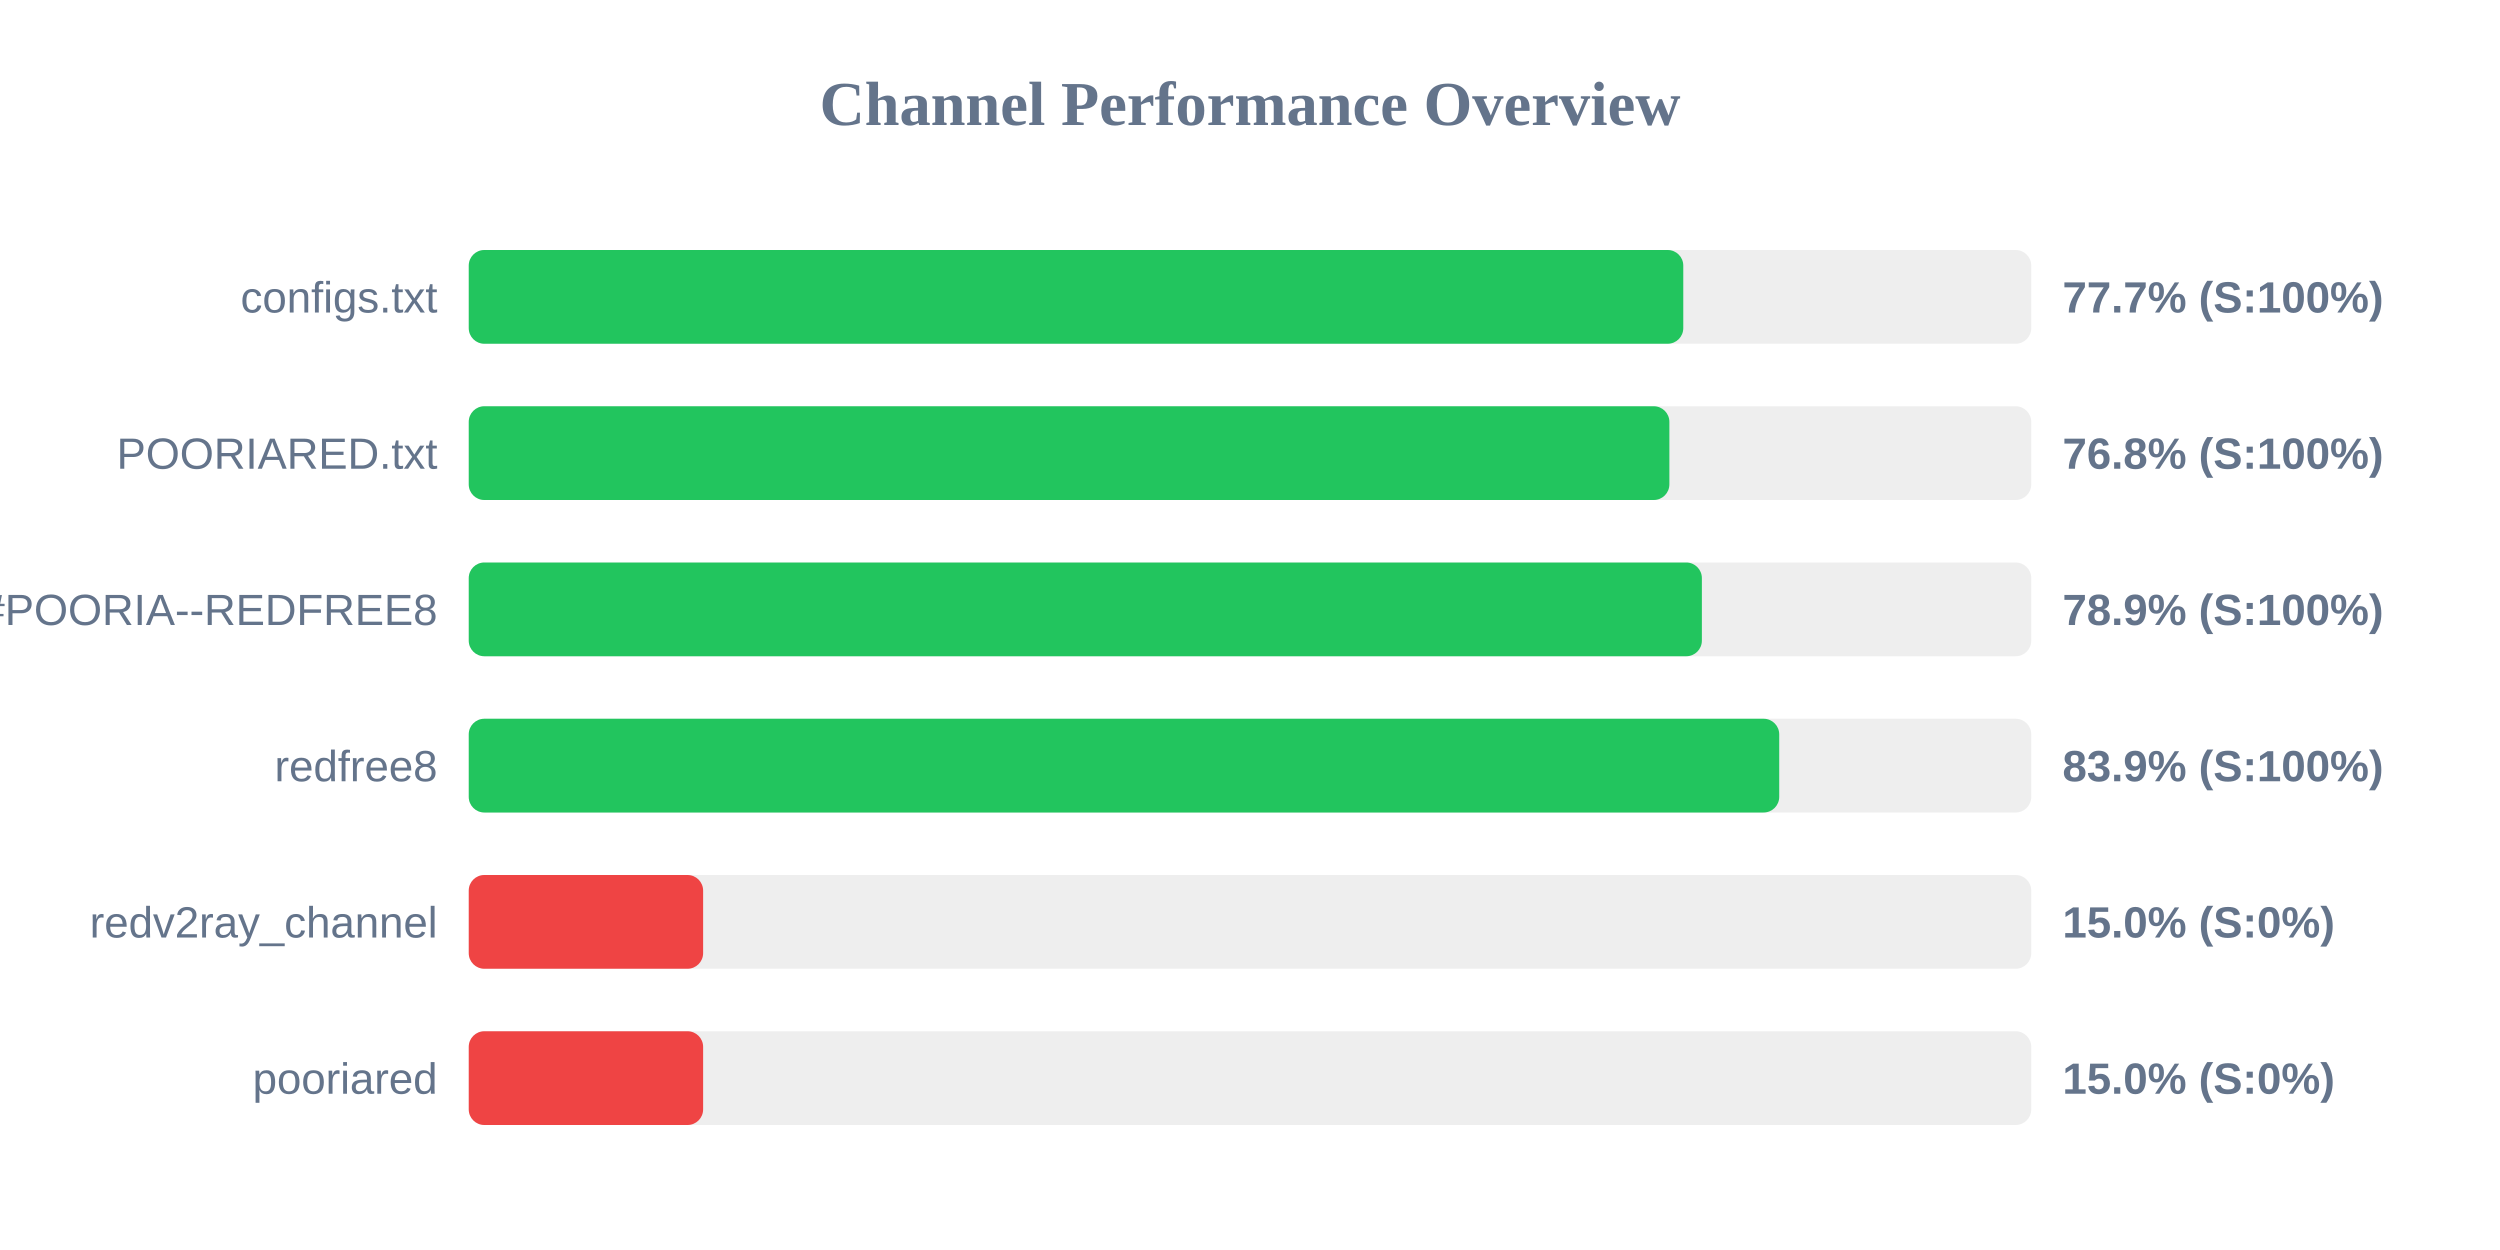
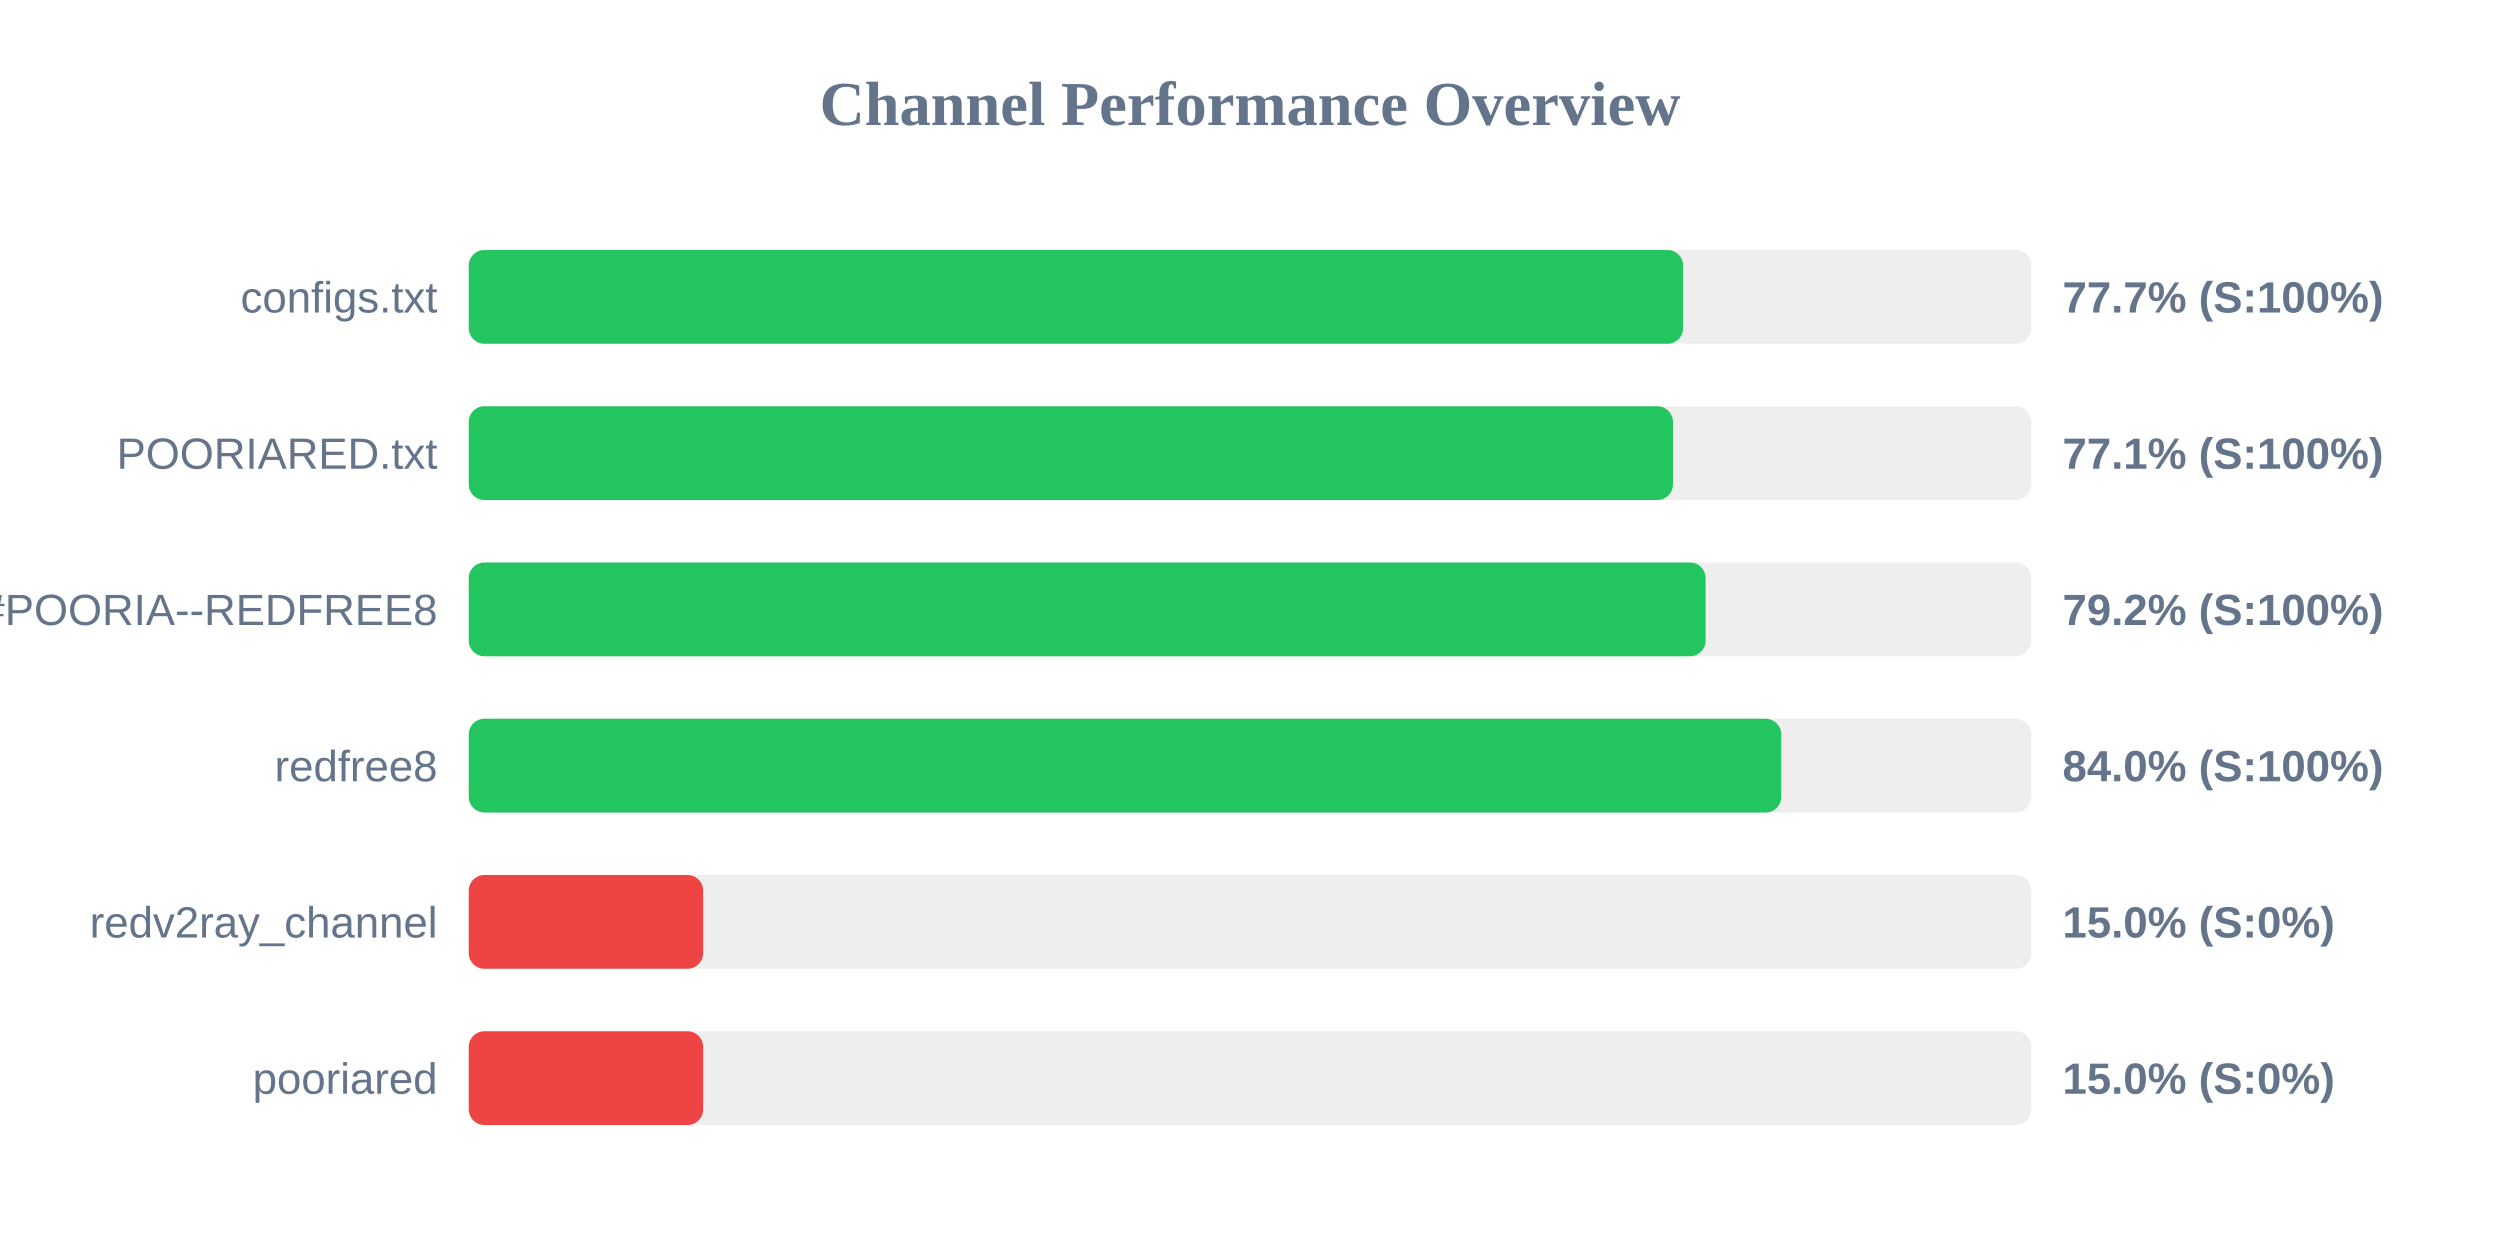
<svg xmlns="http://www.w3.org/2000/svg" width="800" height="400" version="1.1">
  <style>
        .row { font: 14px Arial; fill: #64748b; }
        .score { font: bold 14px Arial; fill: #64748b; }
    </style>
  <text x="400" y="40" text-anchor="middle" font-size="20px" font-weight="bold" fill="#64748b">Channel Performance Overview</text>
  <rect x="150" y="80" width="500" height="30" fill="#eee" rx="5" />
-   <rect x="150" y="80" width="388.65" height="30" fill="#22c55e" rx="5" />
+   <rect x="150" y="80" width="388.6" height="30" fill="#22c55e" rx="5" />
  <text x="140" y="100" text-anchor="end" class="row">configs.txt</text>
  <text x="660" y="100" text-anchor="start" class="score">77.7% (S:100%)</text>
  <rect x="150" y="130" width="500" height="30" fill="#eee" rx="5" />
-   <rect x="150" y="130" width="384.2" height="30" fill="#22c55e" rx="5" />
+   <rect x="150" y="130" width="385.35" height="30" fill="#22c55e" rx="5" />
  <text x="140" y="150" text-anchor="end" class="row">POORIARED.txt</text>
-   <text x="660" y="150" text-anchor="start" class="score">76.8% (S:100%)</text>
+   <text x="660" y="150" text-anchor="start" class="score">77.1% (S:100%)</text>
  <rect x="150" y="180" width="500" height="30" fill="#eee" rx="5" />
-   <rect x="150" y="180" width="394.6" height="30" fill="#22c55e" rx="5" />
+   <rect x="150" y="180" width="395.8" height="30" fill="#22c55e" rx="5" />
  <text x="140" y="200" text-anchor="end" class="row">POORIA--REDFREE8.txt#POORIA--REDFREE8</text>
-   <text x="660" y="200" text-anchor="start" class="score">78.9% (S:100%)</text>
+   <text x="660" y="200" text-anchor="start" class="score">79.2% (S:100%)</text>
  <rect x="150" y="230" width="500" height="30" fill="#eee" rx="5" />
-   <rect x="150" y="230" width="419.35" height="30" fill="#22c55e" rx="5" />
+   <rect x="150" y="230" width="420.0" height="30" fill="#22c55e" rx="5" />
  <text x="140" y="250" text-anchor="end" class="row">redfree8</text>
-   <text x="660" y="250" text-anchor="start" class="score">83.9% (S:100%)</text>
+   <text x="660" y="250" text-anchor="start" class="score">84.0% (S:100%)</text>
  <rect x="150" y="280" width="500" height="30" fill="#eee" rx="5" />
  <rect x="150" y="280" width="75.0" height="30" fill="#ef4444" rx="5" />
  <text x="140" y="300" text-anchor="end" class="row">redv2ray_channel</text>
  <text x="660" y="300" text-anchor="start" class="score">15.0% (S:0%)</text>
  <rect x="150" y="330" width="500" height="30" fill="#eee" rx="5" />
  <rect x="150" y="330" width="75.0" height="30" fill="#ef4444" rx="5" />
  <text x="140" y="350" text-anchor="end" class="row">pooriared</text>
  <text x="660" y="350" text-anchor="start" class="score">15.0% (S:0%)</text>
</svg>
